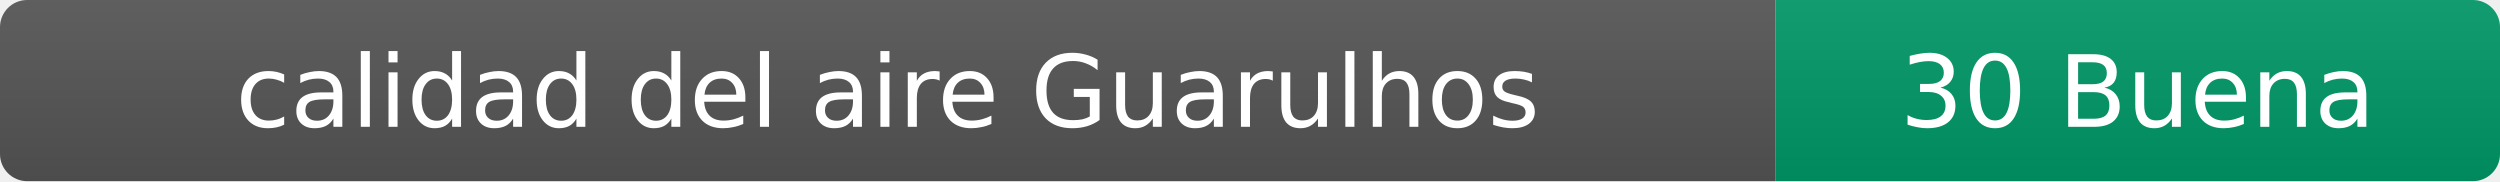
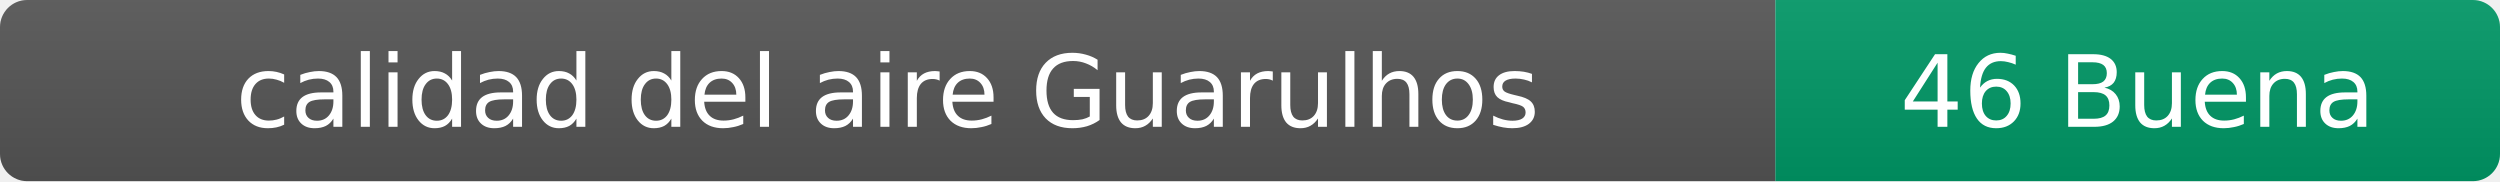
- <svg xmlns="http://www.w3.org/2000/svg" width="276" height="20" role="img" aria-label="calidad del aire: 30 Buena">
+ <svg xmlns="http://www.w3.org/2000/svg" width="276" height="20" role="img" aria-label="calidad del aire: 46 Buena">
  <linearGradient id="s" x2="0" y2="100%">
    <stop offset="0" stop-color="#bbb" stop-opacity=".1" />
    <stop offset="1" stop-opacity=".1" />
  </linearGradient>
  <clipPath id="r">
    <rect width="276" height="20" rx="3" fill="#fff" />
  </clipPath>
  <g clip-path="url(#r)">
    <rect width="196" height="20" fill="#555" />
    <rect x="196" width="80" height="20" fill="#009966" />
    <rect width="276" height="20" fill="url(#s)" />
  </g>
  <g fill="#fff" text-anchor="middle" font-family="Verdana,Geneva,DejaVu Sans,sans-serif" font-size="11">
    <text x="98" y="14">calidad del aire Guarulhos</text>
-     <text x="236" y="14">30 Buena</text>
+     <text x="236" y="14">46 Buena</text>
  </g>
</svg>
